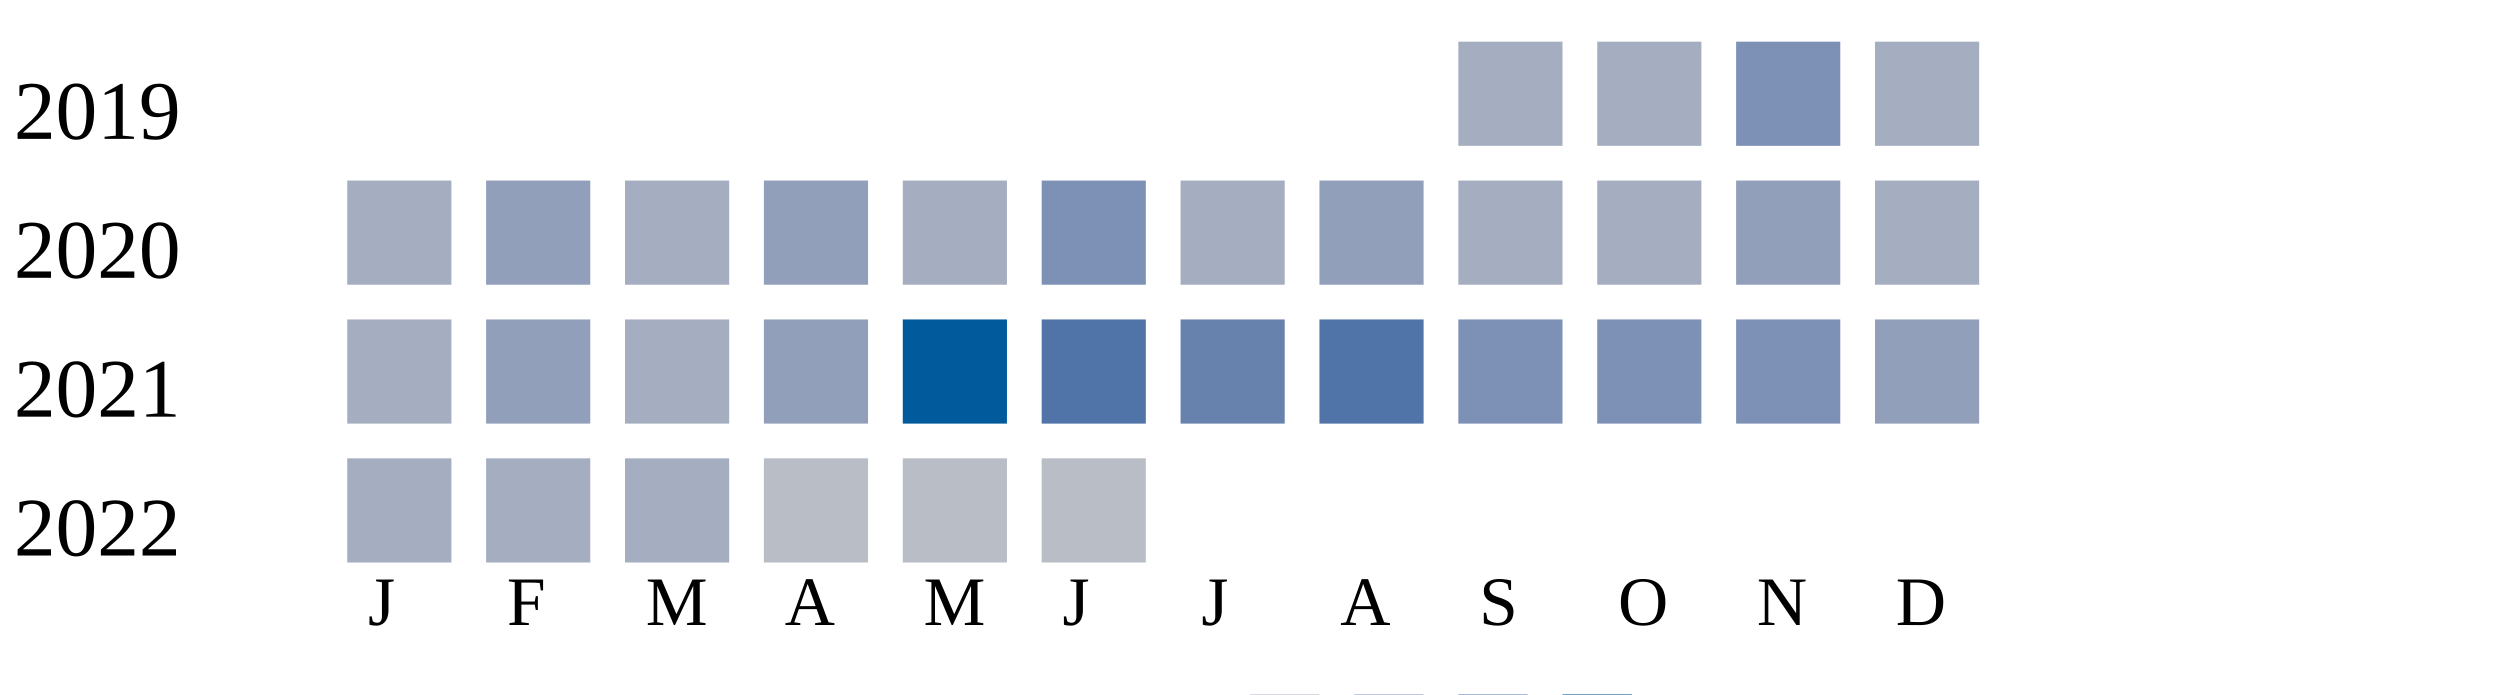
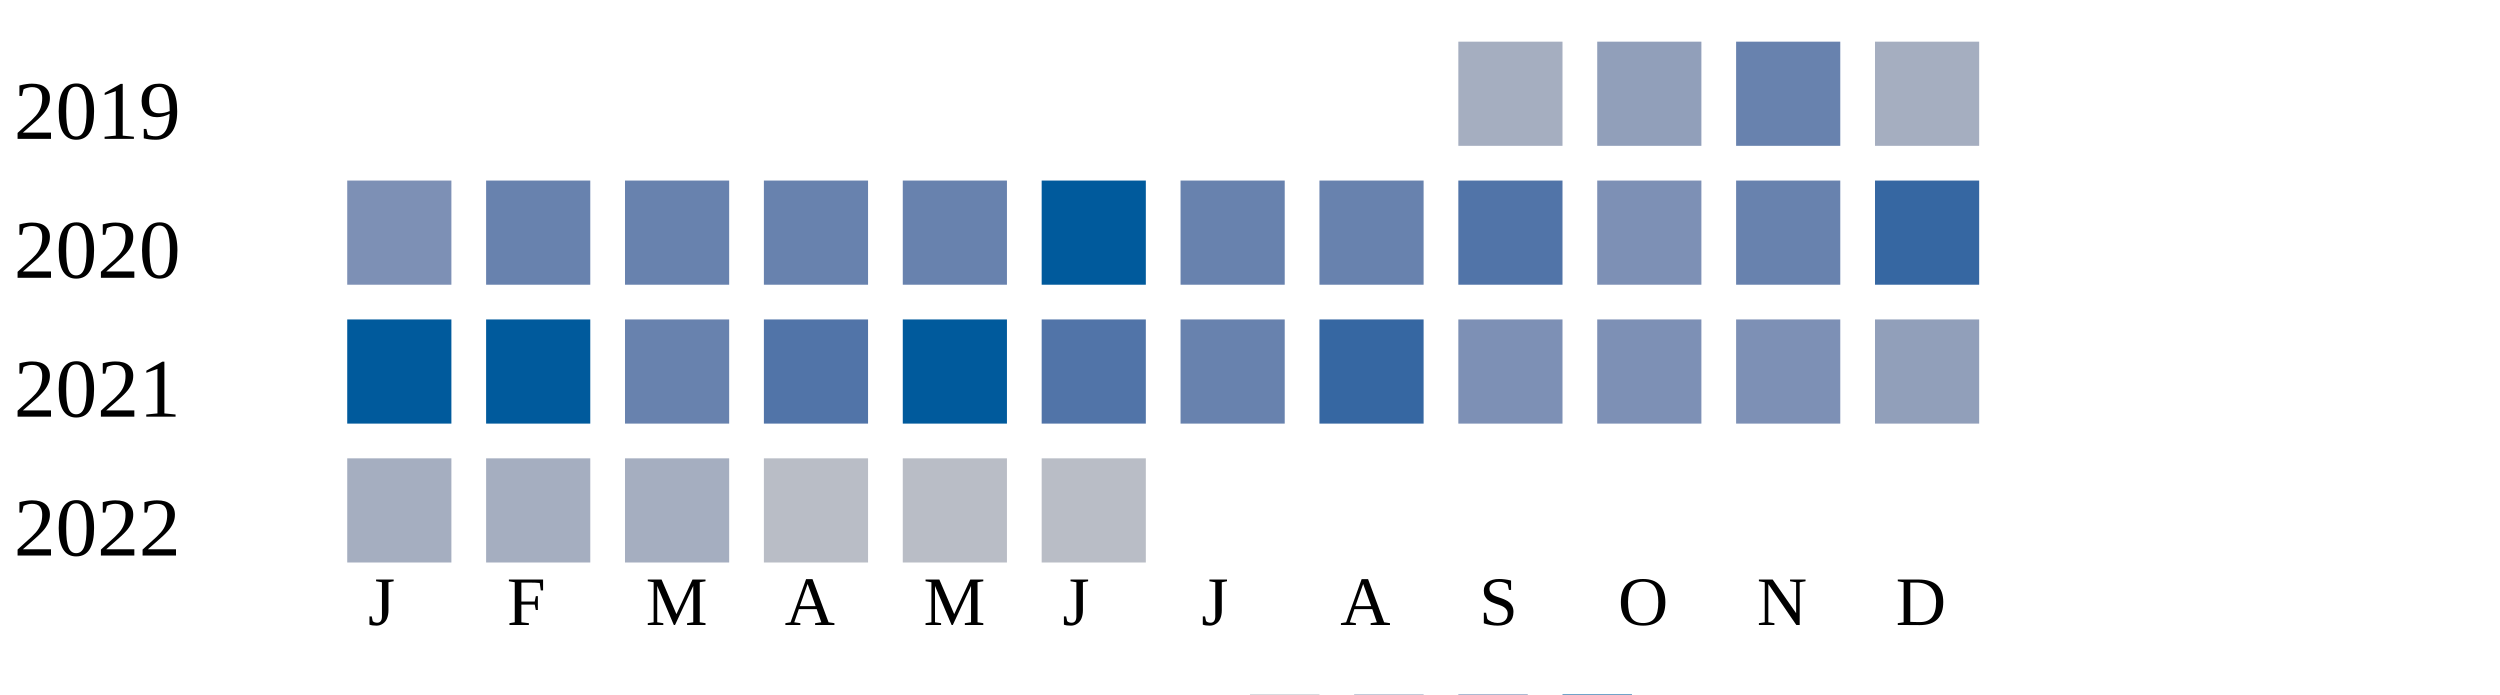
<svg xmlns="http://www.w3.org/2000/svg" width="360" height="100">
  <g transform="translate(0 0)">
    <text x="2" y="20">2019</text>
    <rect x="210" y="6" width="15" height="15" fill="#a5aec0" />
-     <rect x="230" y="6" width="15" height="15" fill="#a5aec0" />
-     <rect x="250" y="6" width="15" height="15" fill="#7d90b5" />
+     <rect x="230" y="6" width="15" height="15" fill="#919fba" />
+     <rect x="250" y="6" width="15" height="15" fill="#6882ae" />
    <rect x="270" y="6" width="15" height="15" fill="#a5aec0" />
  </g>
  <g transform="translate(0 20)">
    <text x="2" y="20">2020</text>
-     <rect x="50" y="6" width="15" height="15" fill="#a5aec0" />
-     <rect x="70" y="6" width="15" height="15" fill="#919fba" />
-     <rect x="90" y="6" width="15" height="15" fill="#a5aec0" />
-     <rect x="110" y="6" width="15" height="15" fill="#919fba" />
-     <rect x="130" y="6" width="15" height="15" fill="#a5aec0" />
-     <rect x="150" y="6" width="15" height="15" fill="#7d90b5" />
-     <rect x="170" y="6" width="15" height="15" fill="#a5aec0" />
-     <rect x="190" y="6" width="15" height="15" fill="#919fba" />
-     <rect x="210" y="6" width="15" height="15" fill="#a5aec0" />
-     <rect x="230" y="6" width="15" height="15" fill="#a5aec0" />
-     <rect x="250" y="6" width="15" height="15" fill="#919fba" />
-     <rect x="270" y="6" width="15" height="15" fill="#a5aec0" />
+     <rect x="50" y="6" width="15" height="15" fill="#7d90b5" />
+     <rect x="70" y="6" width="15" height="15" fill="#6882ae" />
+     <rect x="90" y="6" width="15" height="15" fill="#6882ae" />
+     <rect x="110" y="6" width="15" height="15" fill="#6882ae" />
+     <rect x="130" y="6" width="15" height="15" fill="#6882ae" />
+     <rect x="150" y="6" width="15" height="15" fill="#005a9c" />
+     <rect x="170" y="6" width="15" height="15" fill="#6882ae" />
+     <rect x="190" y="6" width="15" height="15" fill="#6882ae" />
+     <rect x="210" y="6" width="15" height="15" fill="#5174a8" />
+     <rect x="230" y="6" width="15" height="15" fill="#7d90b5" />
+     <rect x="250" y="6" width="15" height="15" fill="#6882ae" />
+     <rect x="270" y="6" width="15" height="15" fill="#3667a2" />
  </g>
  <g transform="translate(0 40)">
    <text x="2" y="20">2021</text>
-     <rect x="50" y="6" width="15" height="15" fill="#a5aec0" />
-     <rect x="70" y="6" width="15" height="15" fill="#919fba" />
-     <rect x="90" y="6" width="15" height="15" fill="#a5aec0" />
-     <rect x="110" y="6" width="15" height="15" fill="#919fba" />
+     <rect x="50" y="6" width="15" height="15" fill="#005a9c" />
+     <rect x="70" y="6" width="15" height="15" fill="#005a9c" />
+     <rect x="90" y="6" width="15" height="15" fill="#6882ae" />
+     <rect x="110" y="6" width="15" height="15" fill="#5174a8" />
    <rect x="130" y="6" width="15" height="15" fill="#005a9c" />
    <rect x="150" y="6" width="15" height="15" fill="#5174a8" />
    <rect x="170" y="6" width="15" height="15" fill="#6882ae" />
-     <rect x="190" y="6" width="15" height="15" fill="#5174a8" />
+     <rect x="190" y="6" width="15" height="15" fill="#3667a2" />
    <rect x="210" y="6" width="15" height="15" fill="#7d90b5" />
    <rect x="230" y="6" width="15" height="15" fill="#7d90b5" />
    <rect x="250" y="6" width="15" height="15" fill="#7d90b5" />
    <rect x="270" y="6" width="15" height="15" fill="#919fba" />
  </g>
  <g transform="translate(0 60)">
    <text x="2" y="20">2022</text>
    <rect x="50" y="6" width="15" height="15" fill="#a5aec0" />
    <rect x="70" y="6" width="15" height="15" fill="#a5aec0" />
    <rect x="90" y="6" width="15" height="15" fill="#a5aec0" />
    <rect x="110" y="6" width="15" height="15" fill="#b9bdc6" />
    <rect x="130" y="6" width="15" height="15" fill="#b9bdc6" />
    <rect x="150" y="6" width="15" height="15" fill="#b9bdc6" />
  </g>
  <text style="font-size: 10px; text-align: center" x="53" y="90">J</text>
  <text style="font-size: 10px; text-align: center" x="73" y="90">F</text>
  <text style="font-size: 10px; text-align: center" x="93" y="90">M</text>
  <text style="font-size: 10px; text-align: center" x="113" y="90">A</text>
  <text style="font-size: 10px; text-align: center" x="133" y="90">M</text>
  <text style="font-size: 10px; text-align: center" x="153" y="90">J</text>
  <text style="font-size: 10px; text-align: center" x="173" y="90">J</text>
  <text style="font-size: 10px; text-align: center" x="193" y="90">A</text>
  <text style="font-size: 10px; text-align: center" x="213" y="90">S</text>
  <text style="font-size: 10px; text-align: center" x="233" y="90">O</text>
  <text style="font-size: 10px; text-align: center" x="253" y="90">N</text>
  <text style="font-size: 10px; text-align: center" x="273" y="90">D</text>
  <text style="font-size: 10px;" x="155" y="109">Less</text>
  <rect fill="#b9bdc6" width="10" height="10" x="180" y="100" />
  <rect fill="#919fba" width="10" height="10" x="195" y="100" />
  <rect fill="#6882ae" width="10" height="10" x="210" y="100" />
  <rect fill="#005a9c" width="10" height="10" x="225" y="100" />
  <text x="240" y="109" style="font-size: 10px;">More</text>
</svg>
